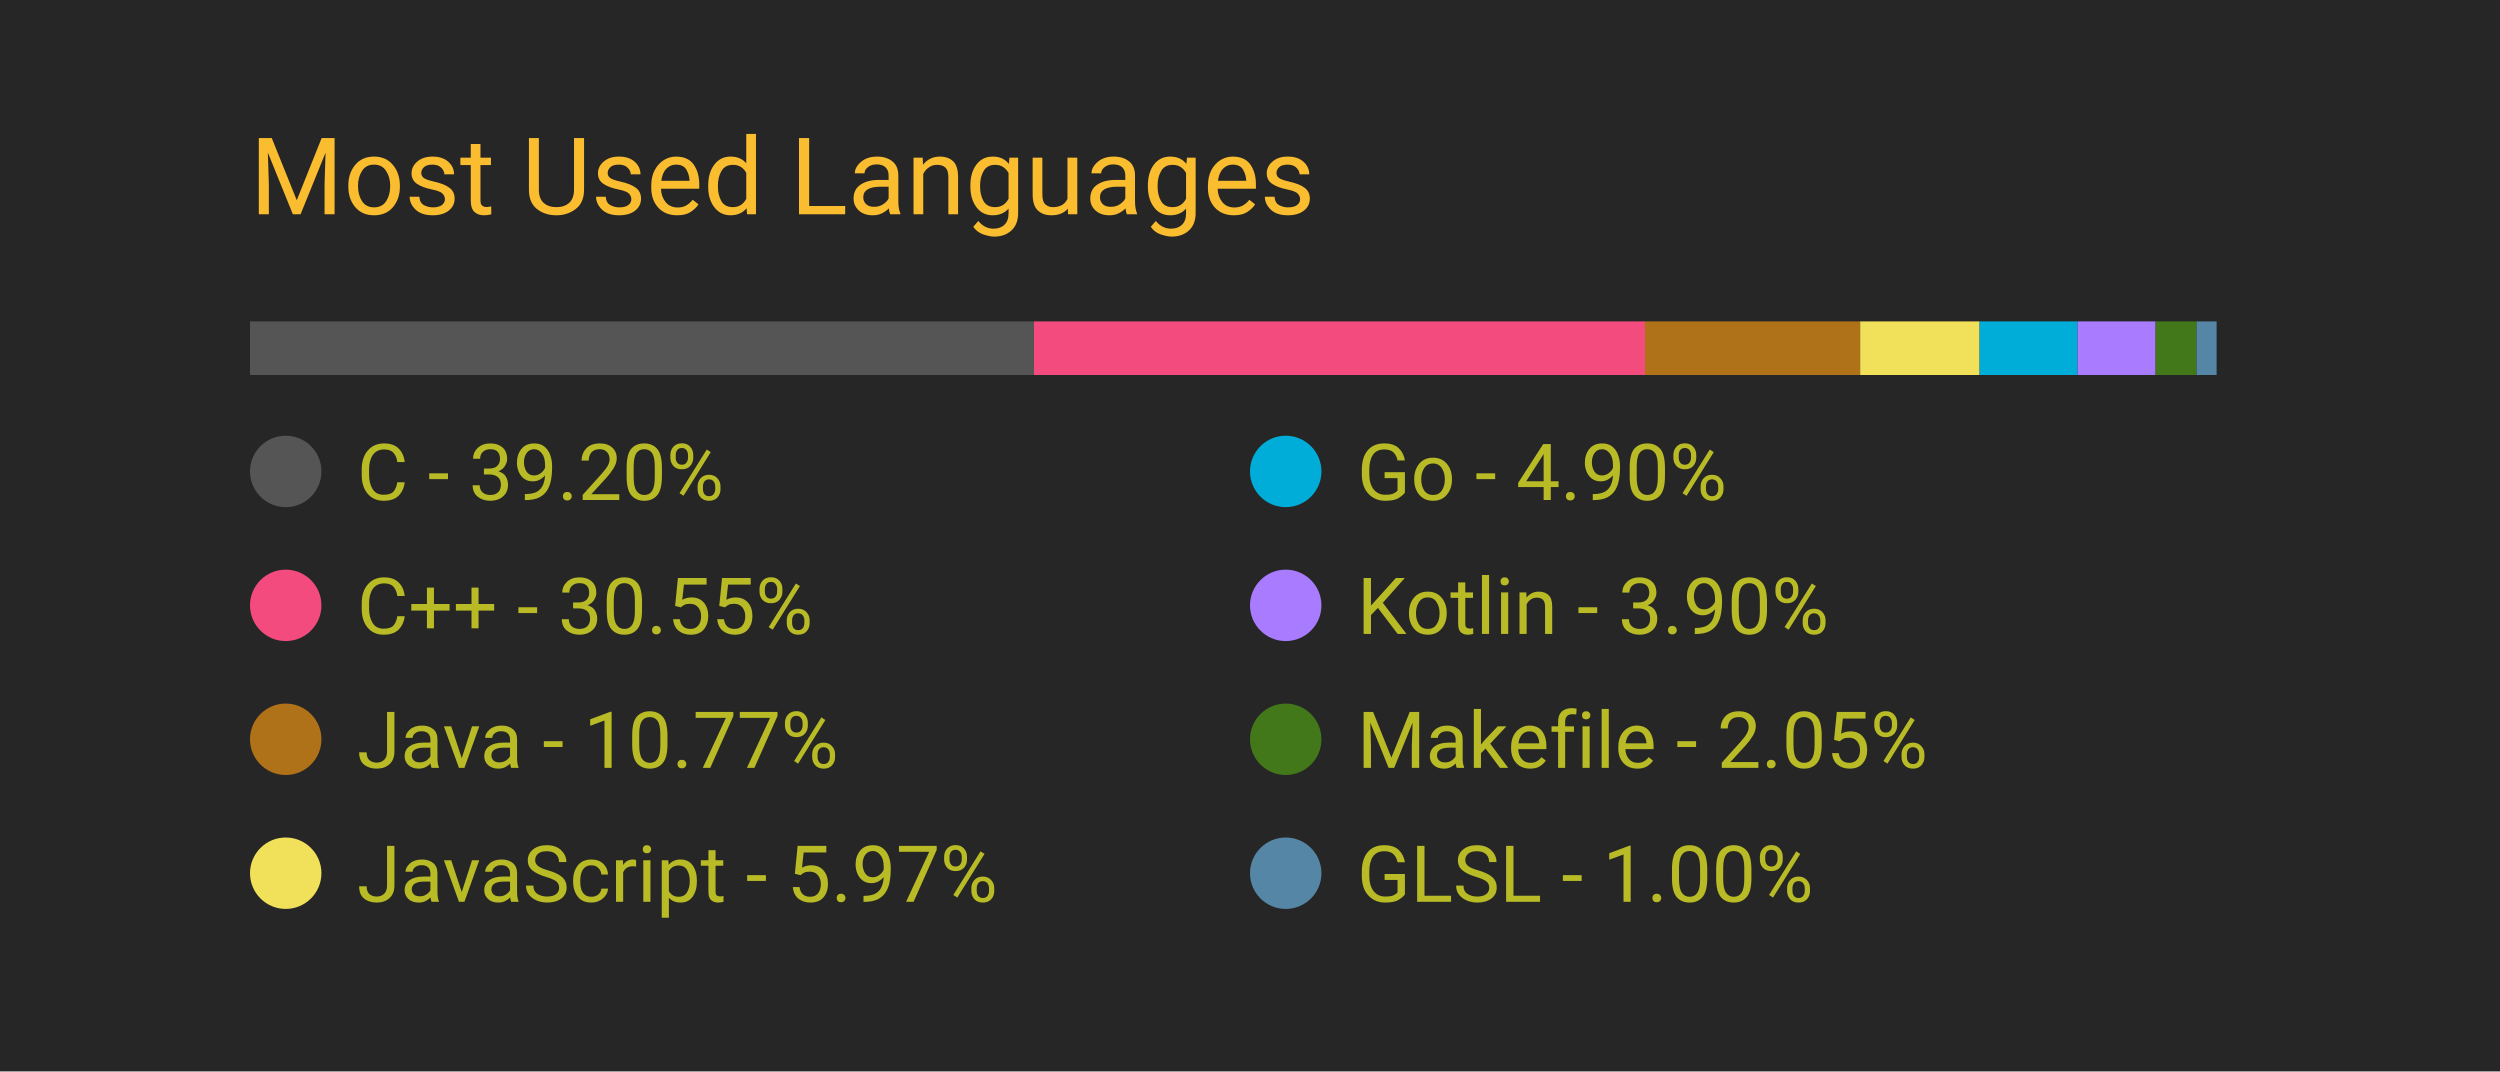
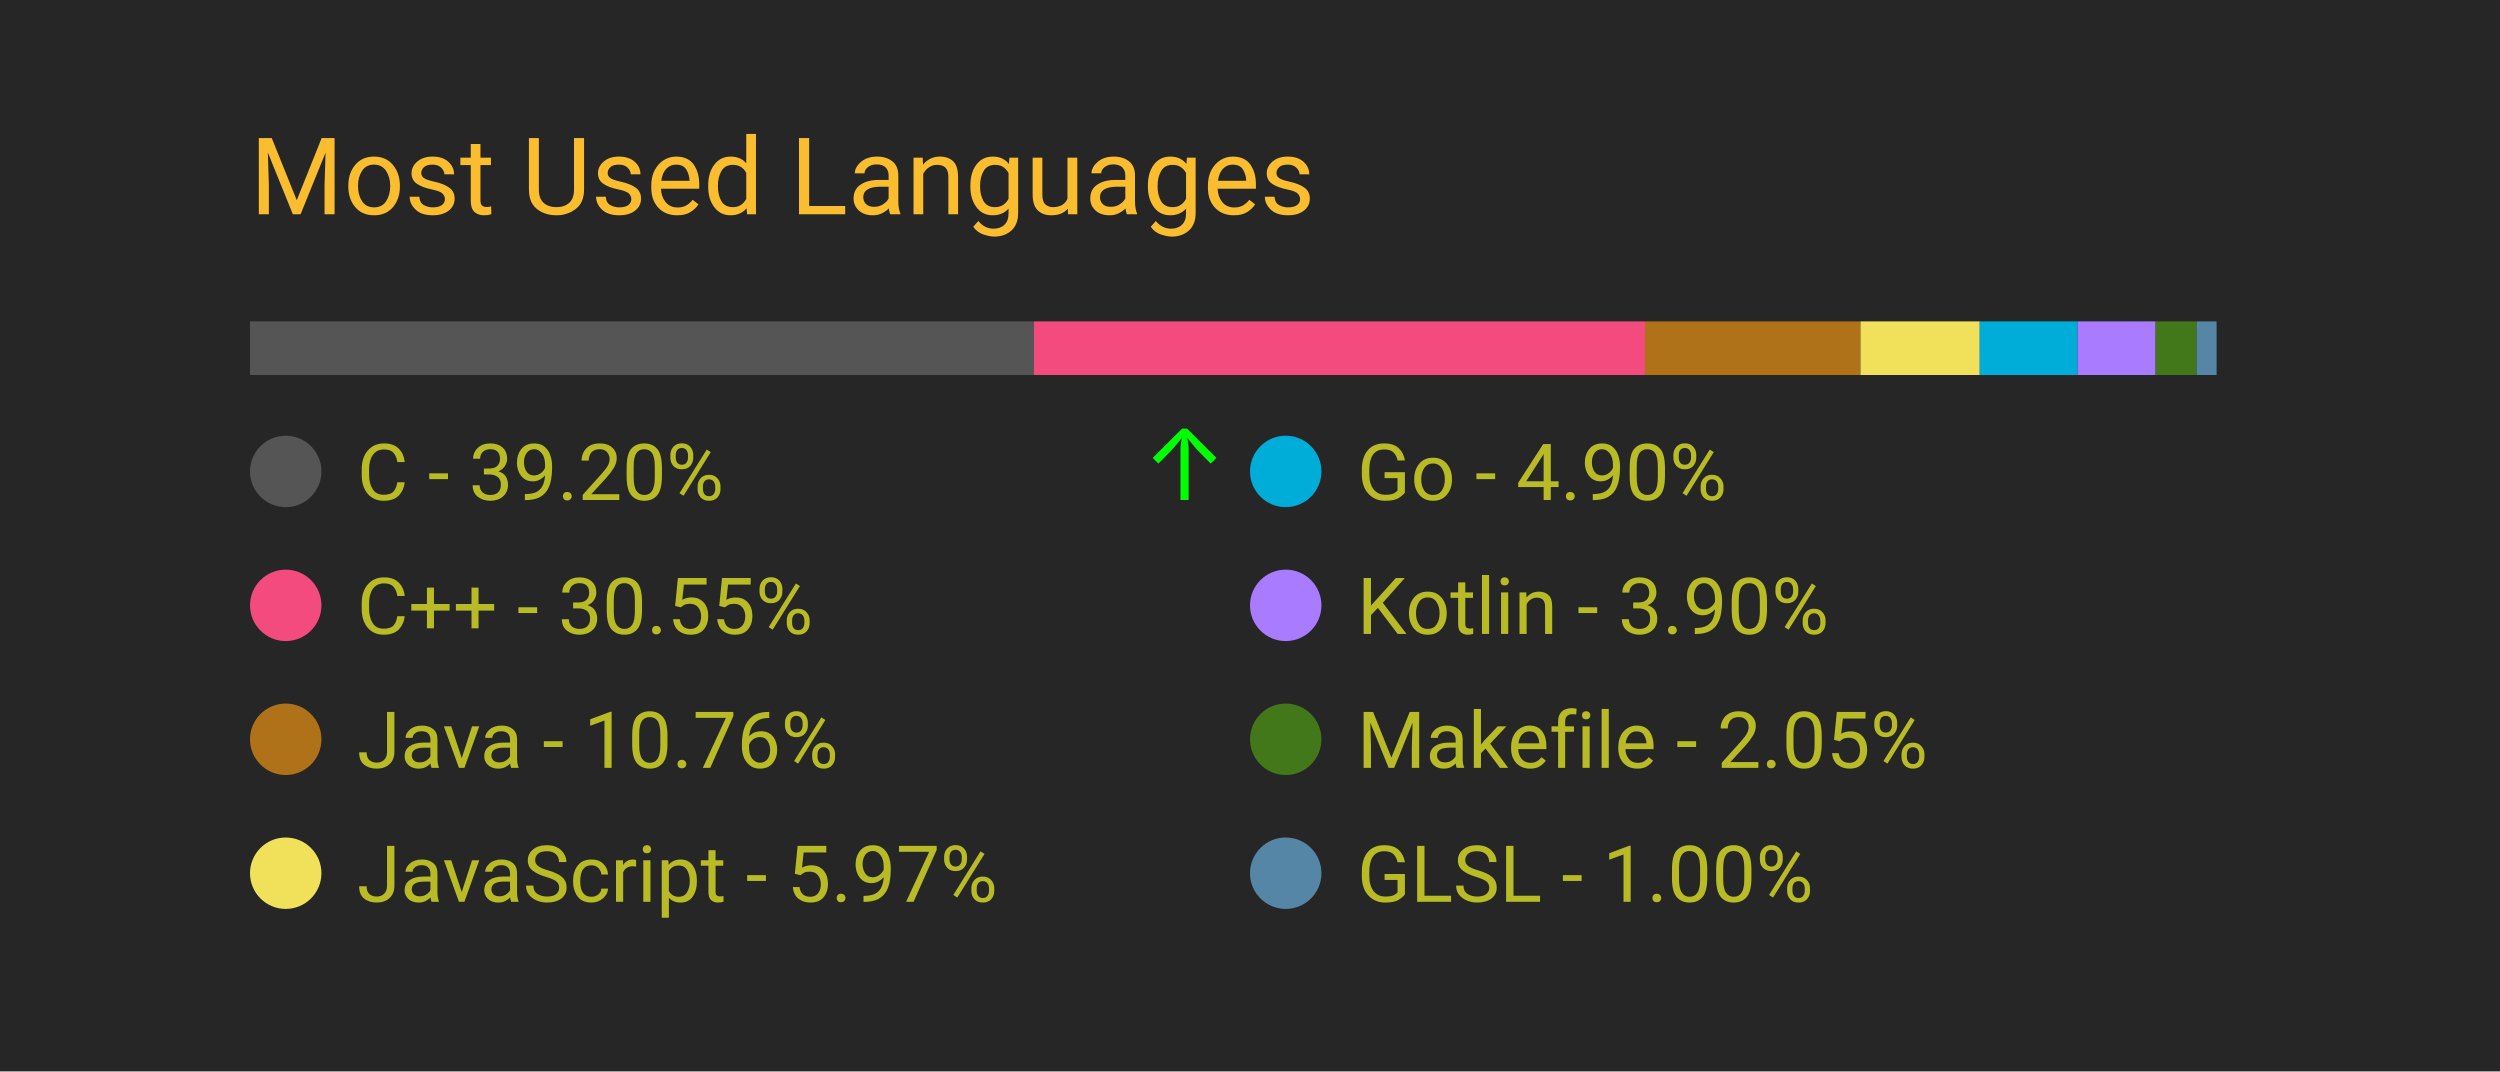
<svg xmlns="http://www.w3.org/2000/svg" width="350" height="150" viewBox="0 0 350 150">
  <style>
		.background {
			width: 100%;
			height: 100%;
			fill: #262626;
		}
		
		text {
			font-family: -apple-system, BlinkMacSystemFont, 'Segoe UI', Roboto, Oxygen, Ubuntu, Cantarell, 'Open Sans', 'Helvetica Neue', sans-serif;
		}

		.title {
			font-size: 15px;
			fill: #fabd2f;
		}

		.bar-segment {
			height: 100%;
		}

		.lang-name {
			font-size: 11px;
			fill: #b8bb26
		}

		.delta-arrow {
			font-size: 14px;
			fill: #00ff00;
		}
	</style>
  <rect class="background" />
  <text class="title" x="10%" y="20%">
		Most Used Languages
	</text>
  <svg x="10%" y="30%" width="80%" height="5%">
    <rect class="bar-segment" x="0.00%" width="39.20%" fill="#555555" />
    <rect class="bar-segment" x="39.20%" width="30.55%" fill="#f34b7d" />
-     <rect class="bar-segment" x="69.75%" width="10.77%" fill="#b07219" />
-     <rect class="bar-segment" x="80.51%" width="5.97%" fill="#f1e05a" />
+     <rect class="bar-segment" x="69.75%" width="10.76%" fill="#b07219" />
+     <rect class="bar-segment" x="80.52%" width="5.97%" fill="#f1e05a" />
    <rect class="bar-segment" x="86.48%" width="4.90%" fill="#00ADD8" />
    <rect class="bar-segment" x="91.38%" width="3.90%" fill="#A97BFF" />
    <rect class="bar-segment" x="95.28%" width="2.05%" fill="#427819" />
    <rect class="bar-segment" x="97.33%" width="1.00%" fill="#5686a5" />
  </svg>
  <svg x="10%" y="40%" width="80%" height="50%">
    <svg y="0%" x="0%">
      <circle cx="5" cy="6" r="5" fill="#555555" />
      <text class="lang-name" x="15" y="10">
				C - 39.20%
			</text>
-       <text class="delta-arrow" dx="125" y="10" style="opacity: 0.00%">
+       <text class="delta-arrow" dx="125" y="10" style="opacity: 100.00%">
				↑
			</text>
    </svg>
    <svg y="25%" x="0%">
      <circle cx="5" cy="6" r="5" fill="#f34b7d" />
      <text class="lang-name" x="15" y="10">
				C++ - 30.55%
			</text>
      <text class="delta-arrow" dx="125" y="10" style="opacity: 0.00%">
				↑
			</text>
    </svg>
    <svg y="50%" x="0%">
      <circle cx="5" cy="6" r="5" fill="#b07219" />
      <text class="lang-name" x="15" y="10">
- 				Java - 10.77%
+ 				Java - 10.76%
			</text>
      <text class="delta-arrow" dx="125" y="10" style="opacity: 0.00%">
				↑
			</text>
    </svg>
    <svg y="75%" x="0%">
      <circle cx="5" cy="6" r="5" fill="#f1e05a" />
      <text class="lang-name" x="15" y="10">
				JavaScript - 5.97%
			</text>
      <text class="delta-arrow" dx="125" y="10" style="opacity: 0.00%">
				↑
			</text>
    </svg>
    <svg y="0%" x="50%">
      <circle cx="5" cy="6" r="5" fill="#00ADD8" />
      <text class="lang-name" x="15" y="10">
				Go - 4.90%
			</text>
      <text class="delta-arrow" dx="125" y="10" style="opacity: 0.00%">
				↑
			</text>
    </svg>
    <svg y="25%" x="50%">
      <circle cx="5" cy="6" r="5" fill="#A97BFF" />
      <text class="lang-name" x="15" y="10">
				Kotlin - 3.90%
			</text>
      <text class="delta-arrow" dx="125" y="10" style="opacity: 0.00%">
				↑
			</text>
    </svg>
    <svg y="50%" x="50%">
      <circle cx="5" cy="6" r="5" fill="#427819" />
      <text class="lang-name" x="15" y="10">
				Makefile - 2.05%
			</text>
      <text class="delta-arrow" dx="125" y="10" style="opacity: 0.00%">
				↑
			</text>
    </svg>
    <svg y="75%" x="50%">
      <circle cx="5" cy="6" r="5" fill="#5686a5" />
      <text class="lang-name" x="15" y="10">
				GLSL - 1.00%
			</text>
      <text class="delta-arrow" dx="125" y="10" style="opacity: 0.00%">
				↑
			</text>
    </svg>
  </svg>
</svg>
